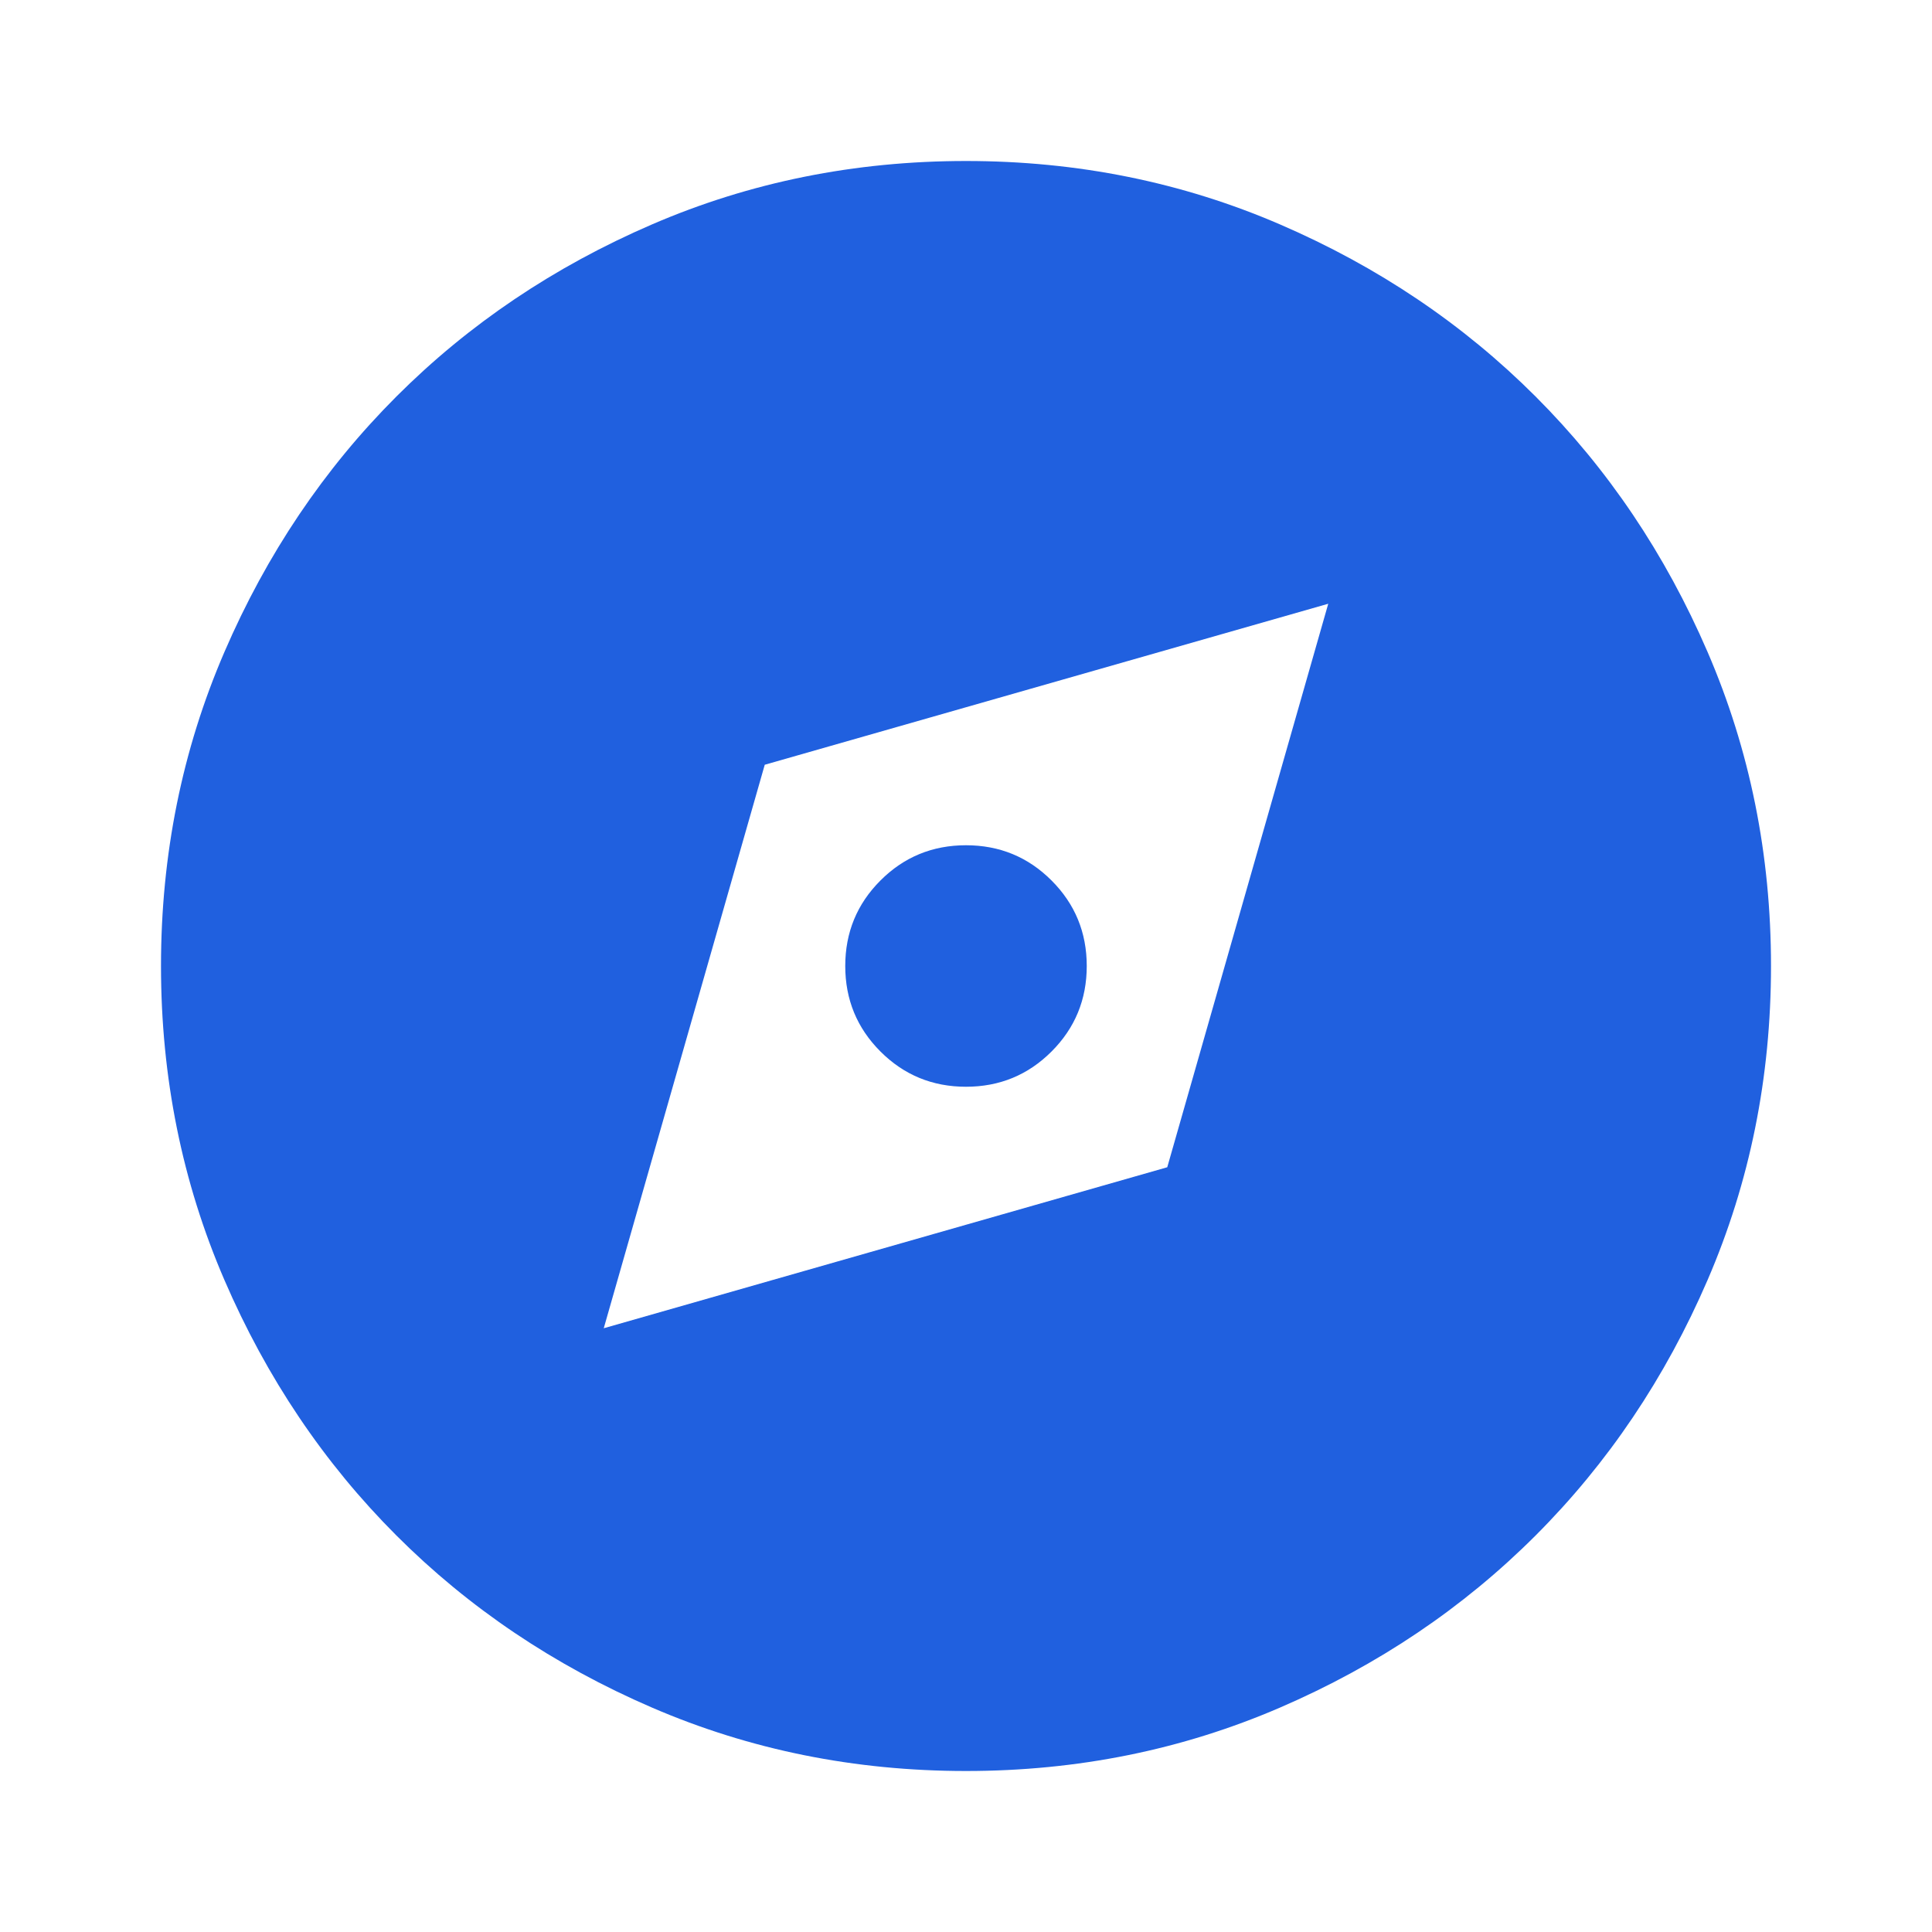
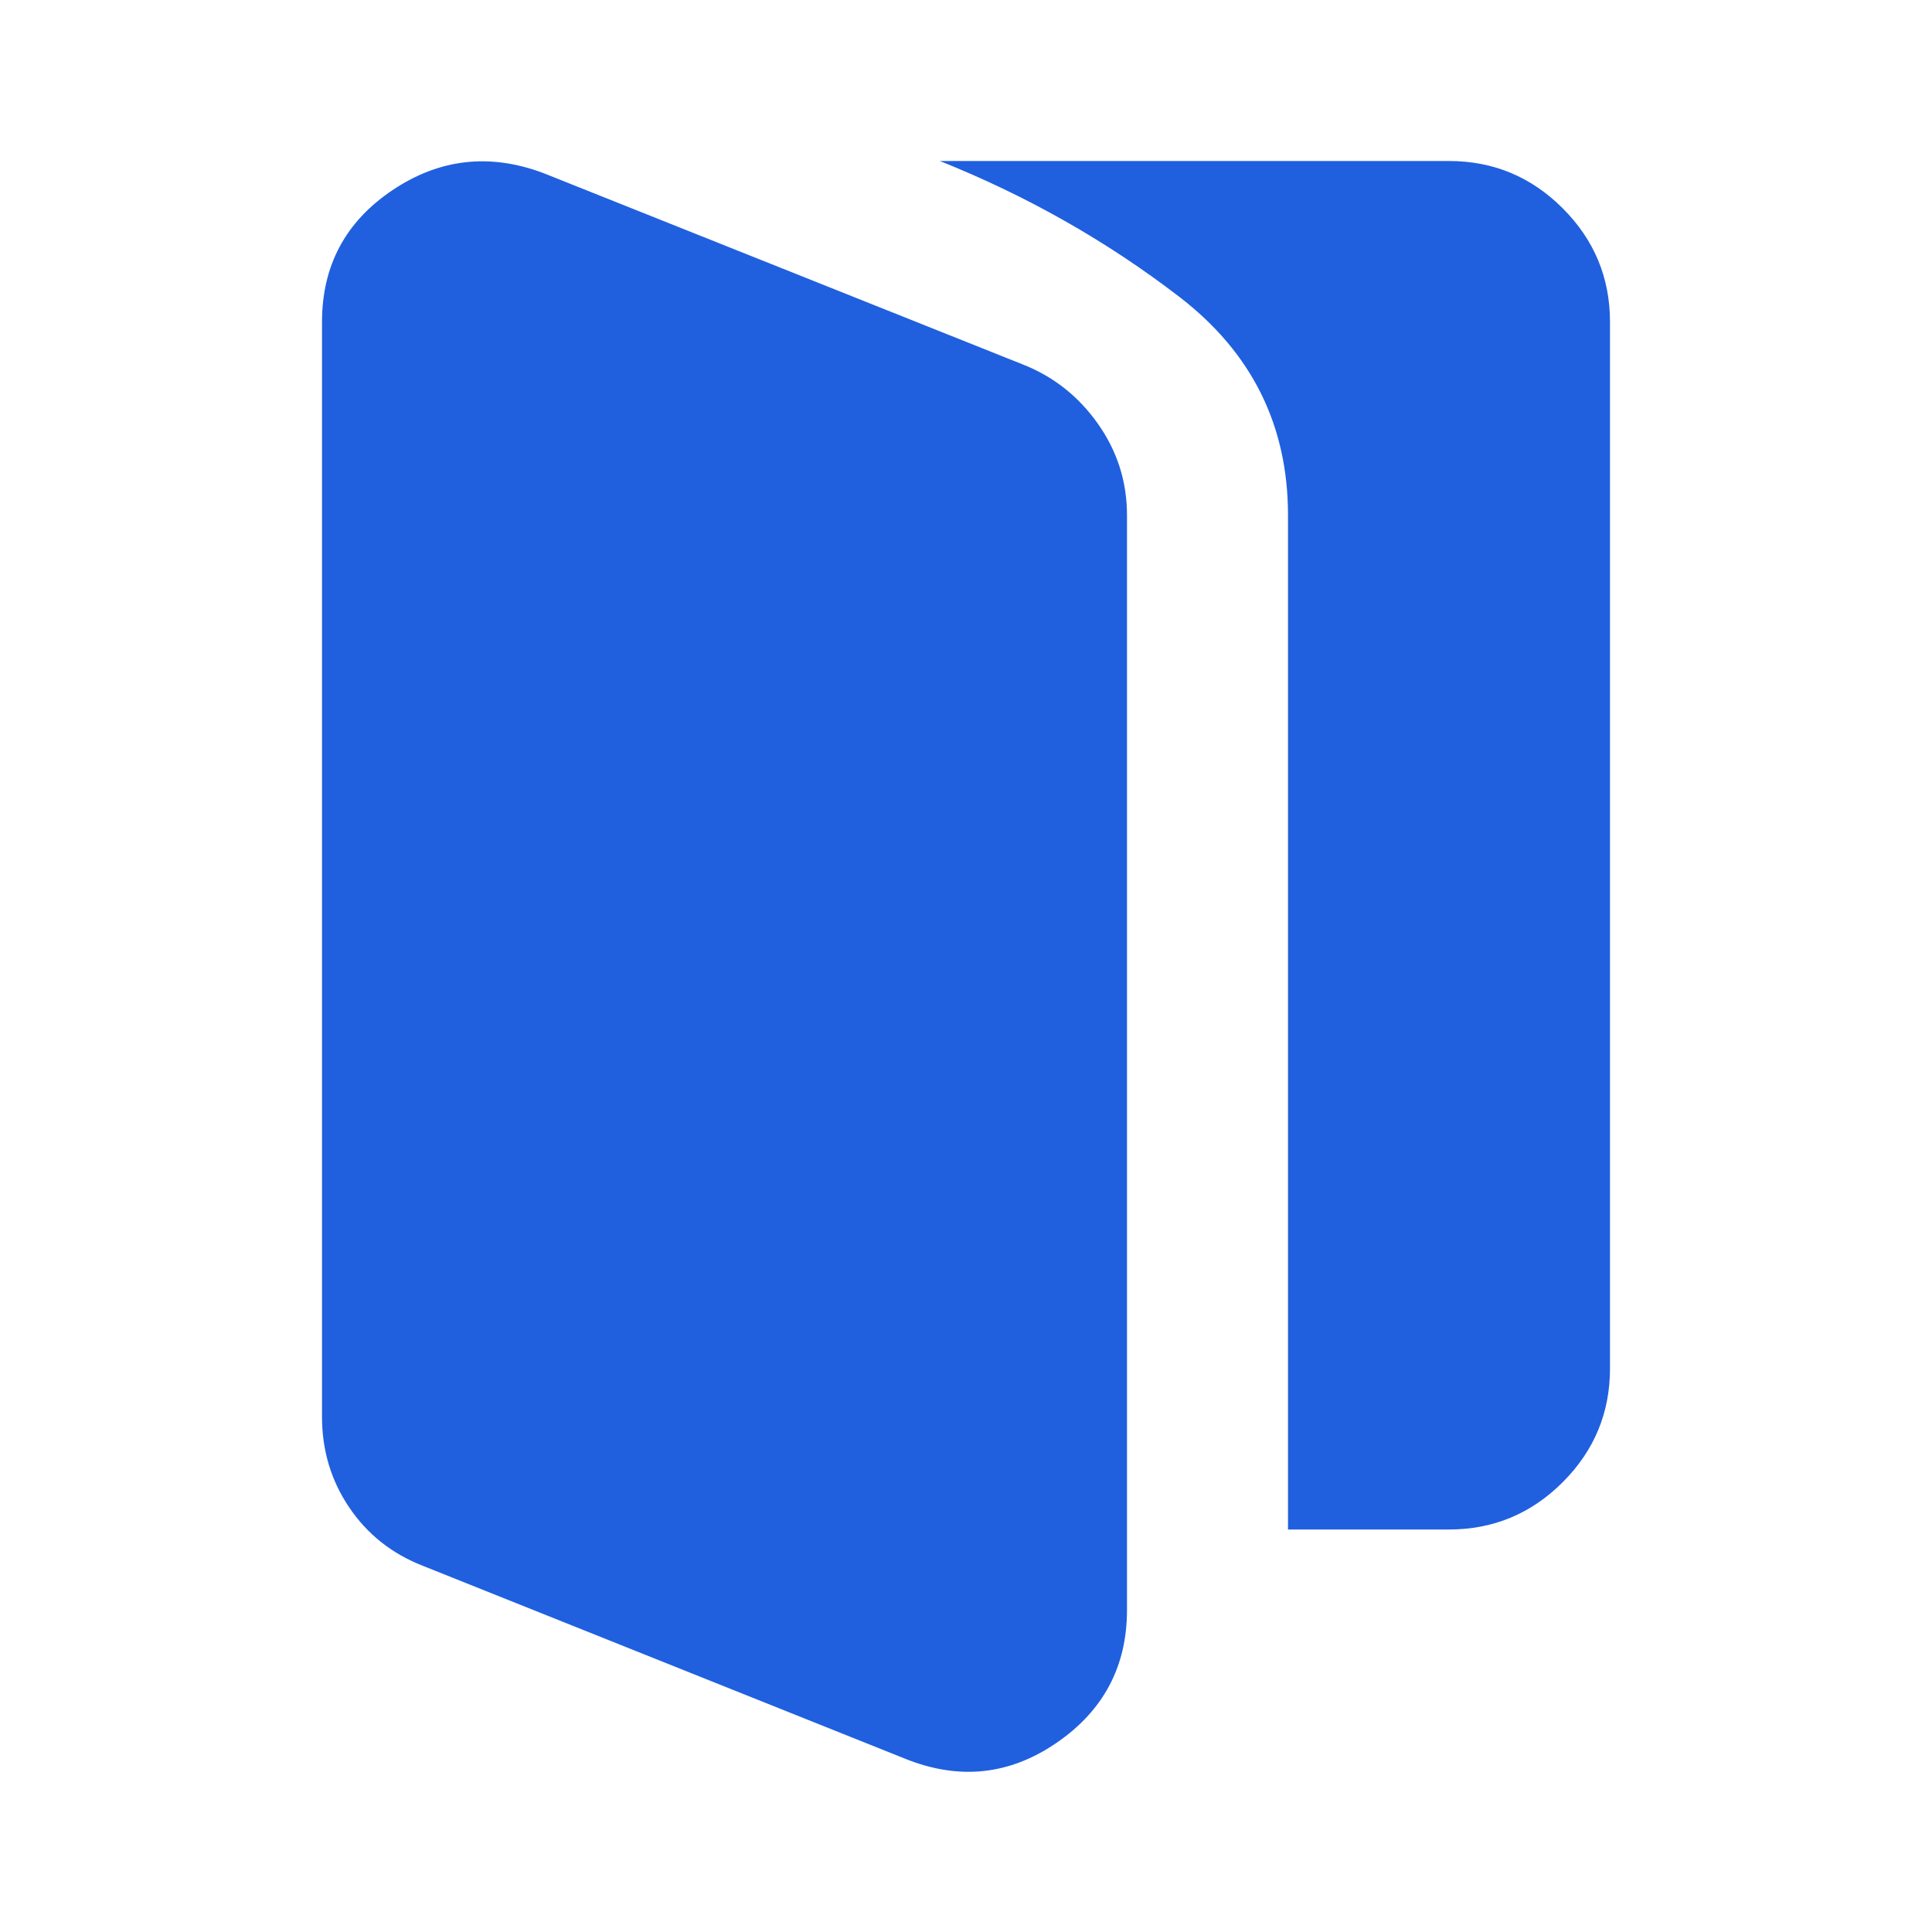
<svg xmlns="http://www.w3.org/2000/svg" height="24px" viewBox="0 -960 960 960" width="24px" fill="#2060DF">
-   <path d="m300-300 280-80 80-280-280 80-80 280Zm180-120q-25 0-42.5-17.5T420-480q0-25 17.5-42.5T480-540q25 0 42.5 17.5T540-480q0 25-17.5 42.5T480-420Zm0 340q-83 0-156-31.5T197-197q-54-54-85.5-127T80-480q0-83 31.5-156T197-763q54-54 127-85.5T480-880q83 0 156 31.5T763-763q54 54 85.5 127T880-480q0 83-31.5 156T763-197q-54 54-127 85.5T480-80Z" />
+   <path d="M210-182q-23-9-36.5-29T160-256v-544q0-42 35-65.5t75-8.5l238 95q23 9 37.5 29.5T560-704v544q0 42-35 66t-75 8l-240-96Zm430-18v-504q0-67-54-108.5T467-880h253q33 0 56.5 23.5T800-800v520q0 33-23.5 56.5T720-200h-80Z" />
</svg>
